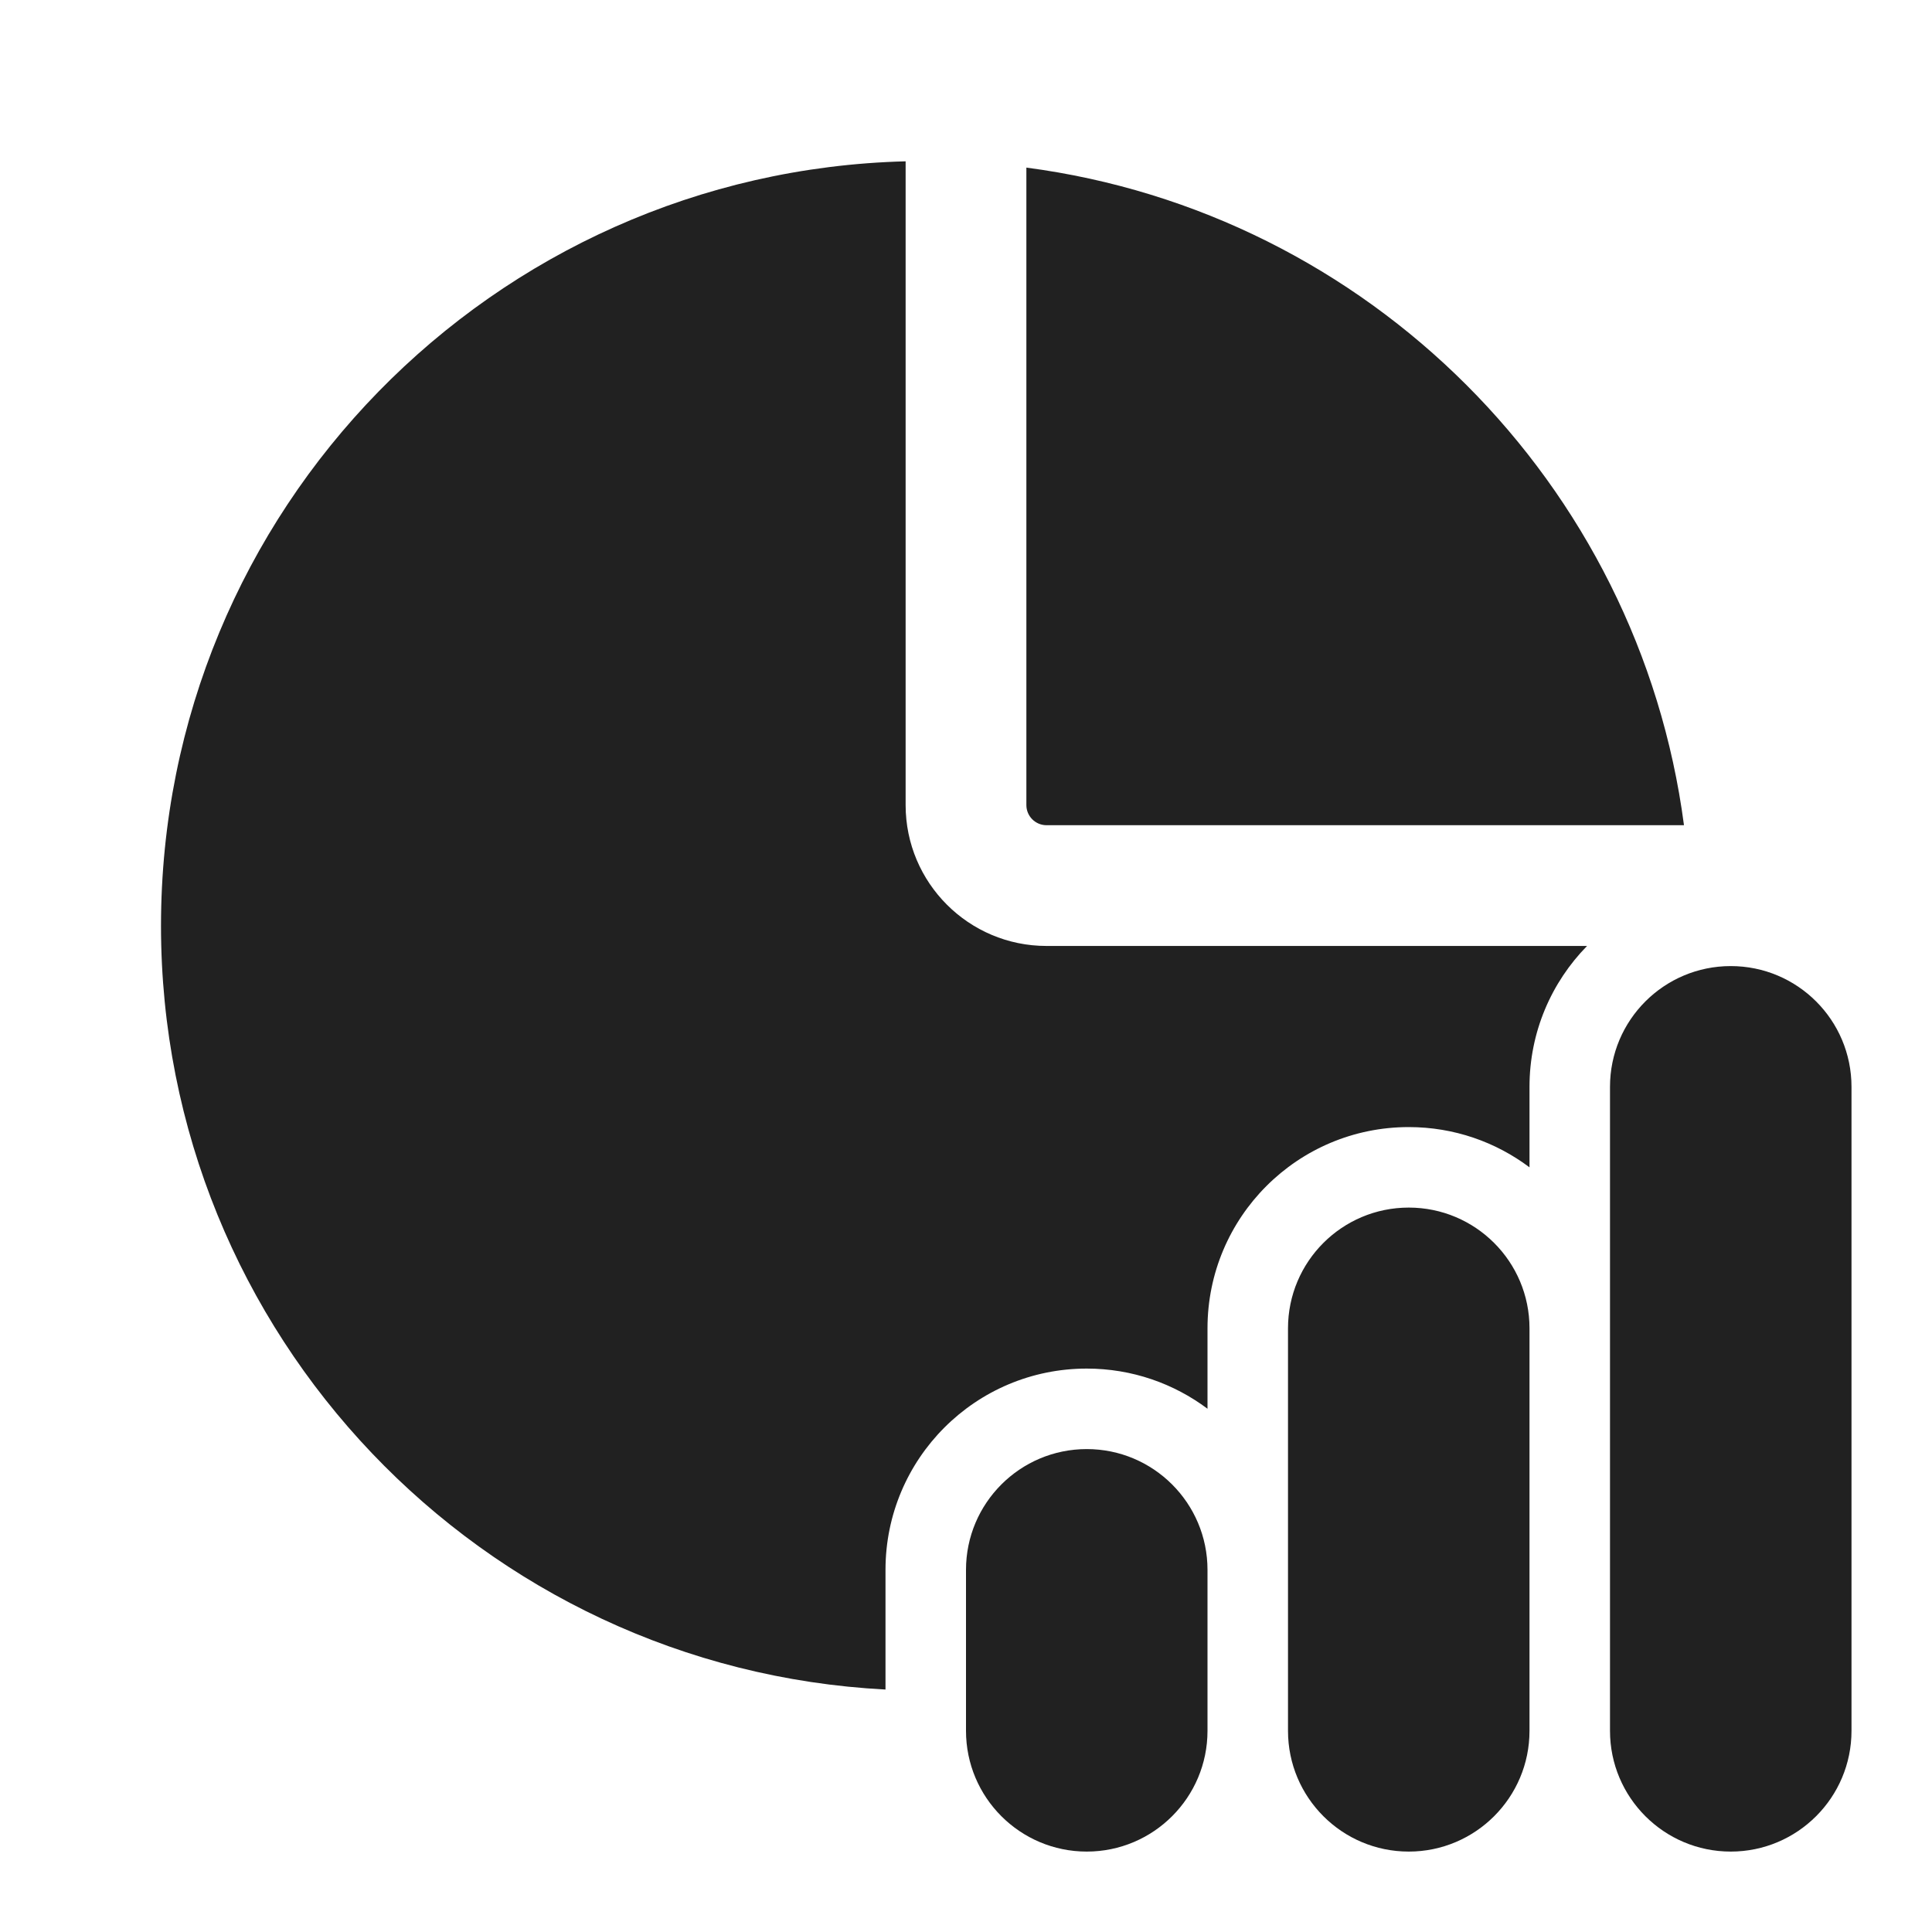
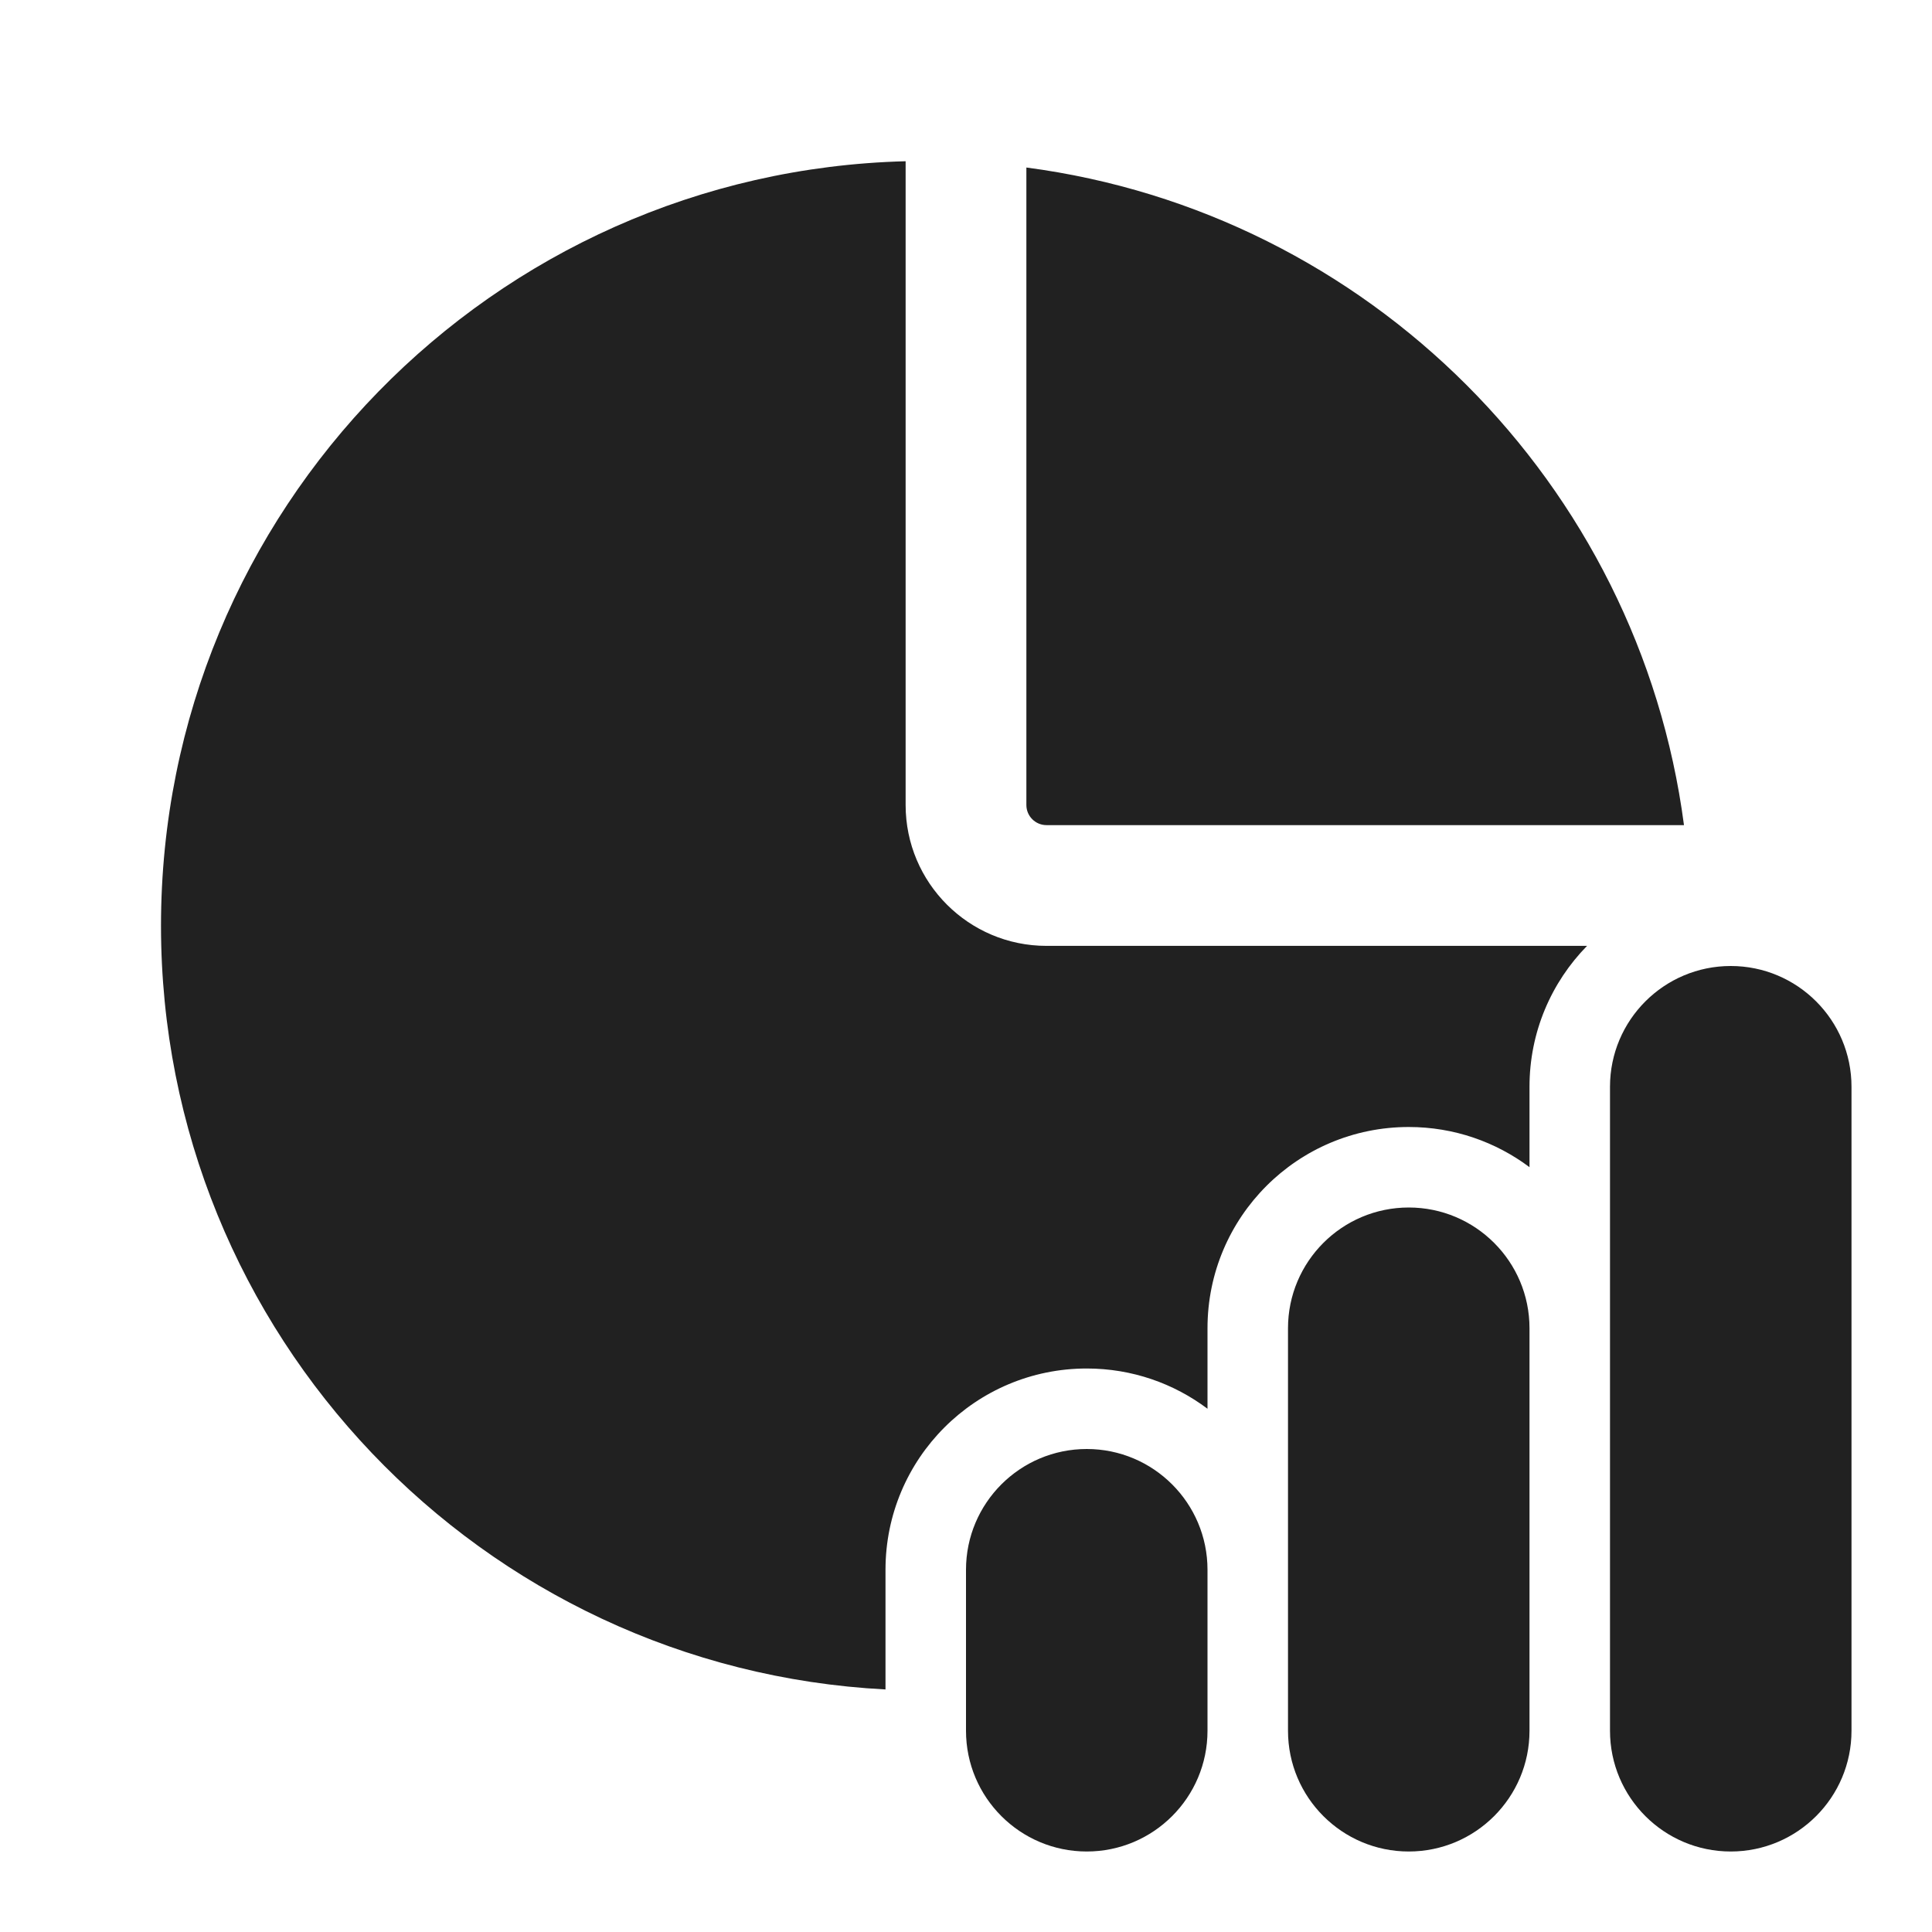
<svg xmlns="http://www.w3.org/2000/svg" width="24" height="24" viewBox="0 0 24 24" fill="none">
-   <path d="M19 13.501C19 12.819 19.273 12.202 19.715 11.751H13C12.034 11.751 11.25 10.967 11.25 10.001V2.004C6.119 2.136 2 6.338 2 11.501C2 16.58 5.986 20.728 11 20.988V19.501C11 18.12 12.119 17.001 13.5 17.001C14.063 17.001 14.582 17.187 15 17.5V16.501C15 15.12 16.119 14.001 17.5 14.001C18.063 14.001 18.582 14.187 19 14.501V13.501ZM12.75 2.082V10.001C12.75 10.139 12.862 10.251 13 10.251H20.919C20.36 6.004 16.997 2.64 12.75 2.082ZM21.5 12.001C20.672 12.001 20 12.672 20 13.501V21.501C20 22.329 20.672 23.001 21.5 23.001C22.328 23.001 23 22.329 23 21.501V13.501C23 12.672 22.328 12.001 21.5 12.001ZM13.5 18.001C12.672 18.001 12 18.673 12 19.501V21.501C12 22.329 12.672 23.001 13.5 23.001C14.328 23.001 15 22.329 15 21.501V19.501C15 18.673 14.328 18.001 13.5 18.001ZM16 16.501C16 15.672 16.672 15.001 17.5 15.001C18.328 15.001 19 15.672 19 16.501V21.501C19 22.329 18.328 23.001 17.5 23.001C16.672 23.001 16 22.329 16 21.501V16.501Z" fill="#212121" />
+   <path d="M19 13.5C19 12.818 19.273 12.201 19.715 11.75H13C12.034 11.75 11.25 10.966 11.25 10V2.003C6.119 2.135 2 6.337 2 11.5C2 16.579 5.986 20.727 11 20.987V19.5C11 18.119 12.119 17 13.5 17C14.063 17 14.582 17.186 15 17.5V16.5C15 15.119 16.119 14 17.5 14C18.063 14 18.582 14.186 19 14.499V13.5ZM12.75 2.081V10C12.75 10.138 12.862 10.25 13 10.25H20.919C20.36 6.003 16.997 2.639 12.75 2.081ZM21.5 12C20.672 12 20 12.672 20 13.5V21.5C20 22.328 20.672 23 21.5 23C22.328 23 23 22.328 23 21.5V13.5C23 12.672 22.328 12 21.5 12ZM13.5 18C12.672 18 12 18.672 12 19.5V21.5C12 22.328 12.672 23 13.5 23C14.328 23 15 22.328 15 21.5V19.5C15 18.672 14.328 18 13.5 18ZM16 16.5C16 15.672 16.672 15 17.5 15C18.328 15 19 15.672 19 16.5V21.5C19 22.328 18.328 23 17.5 23C16.672 23 16 22.328 16 21.5V16.5Z" fill="#212121" />
</svg>
